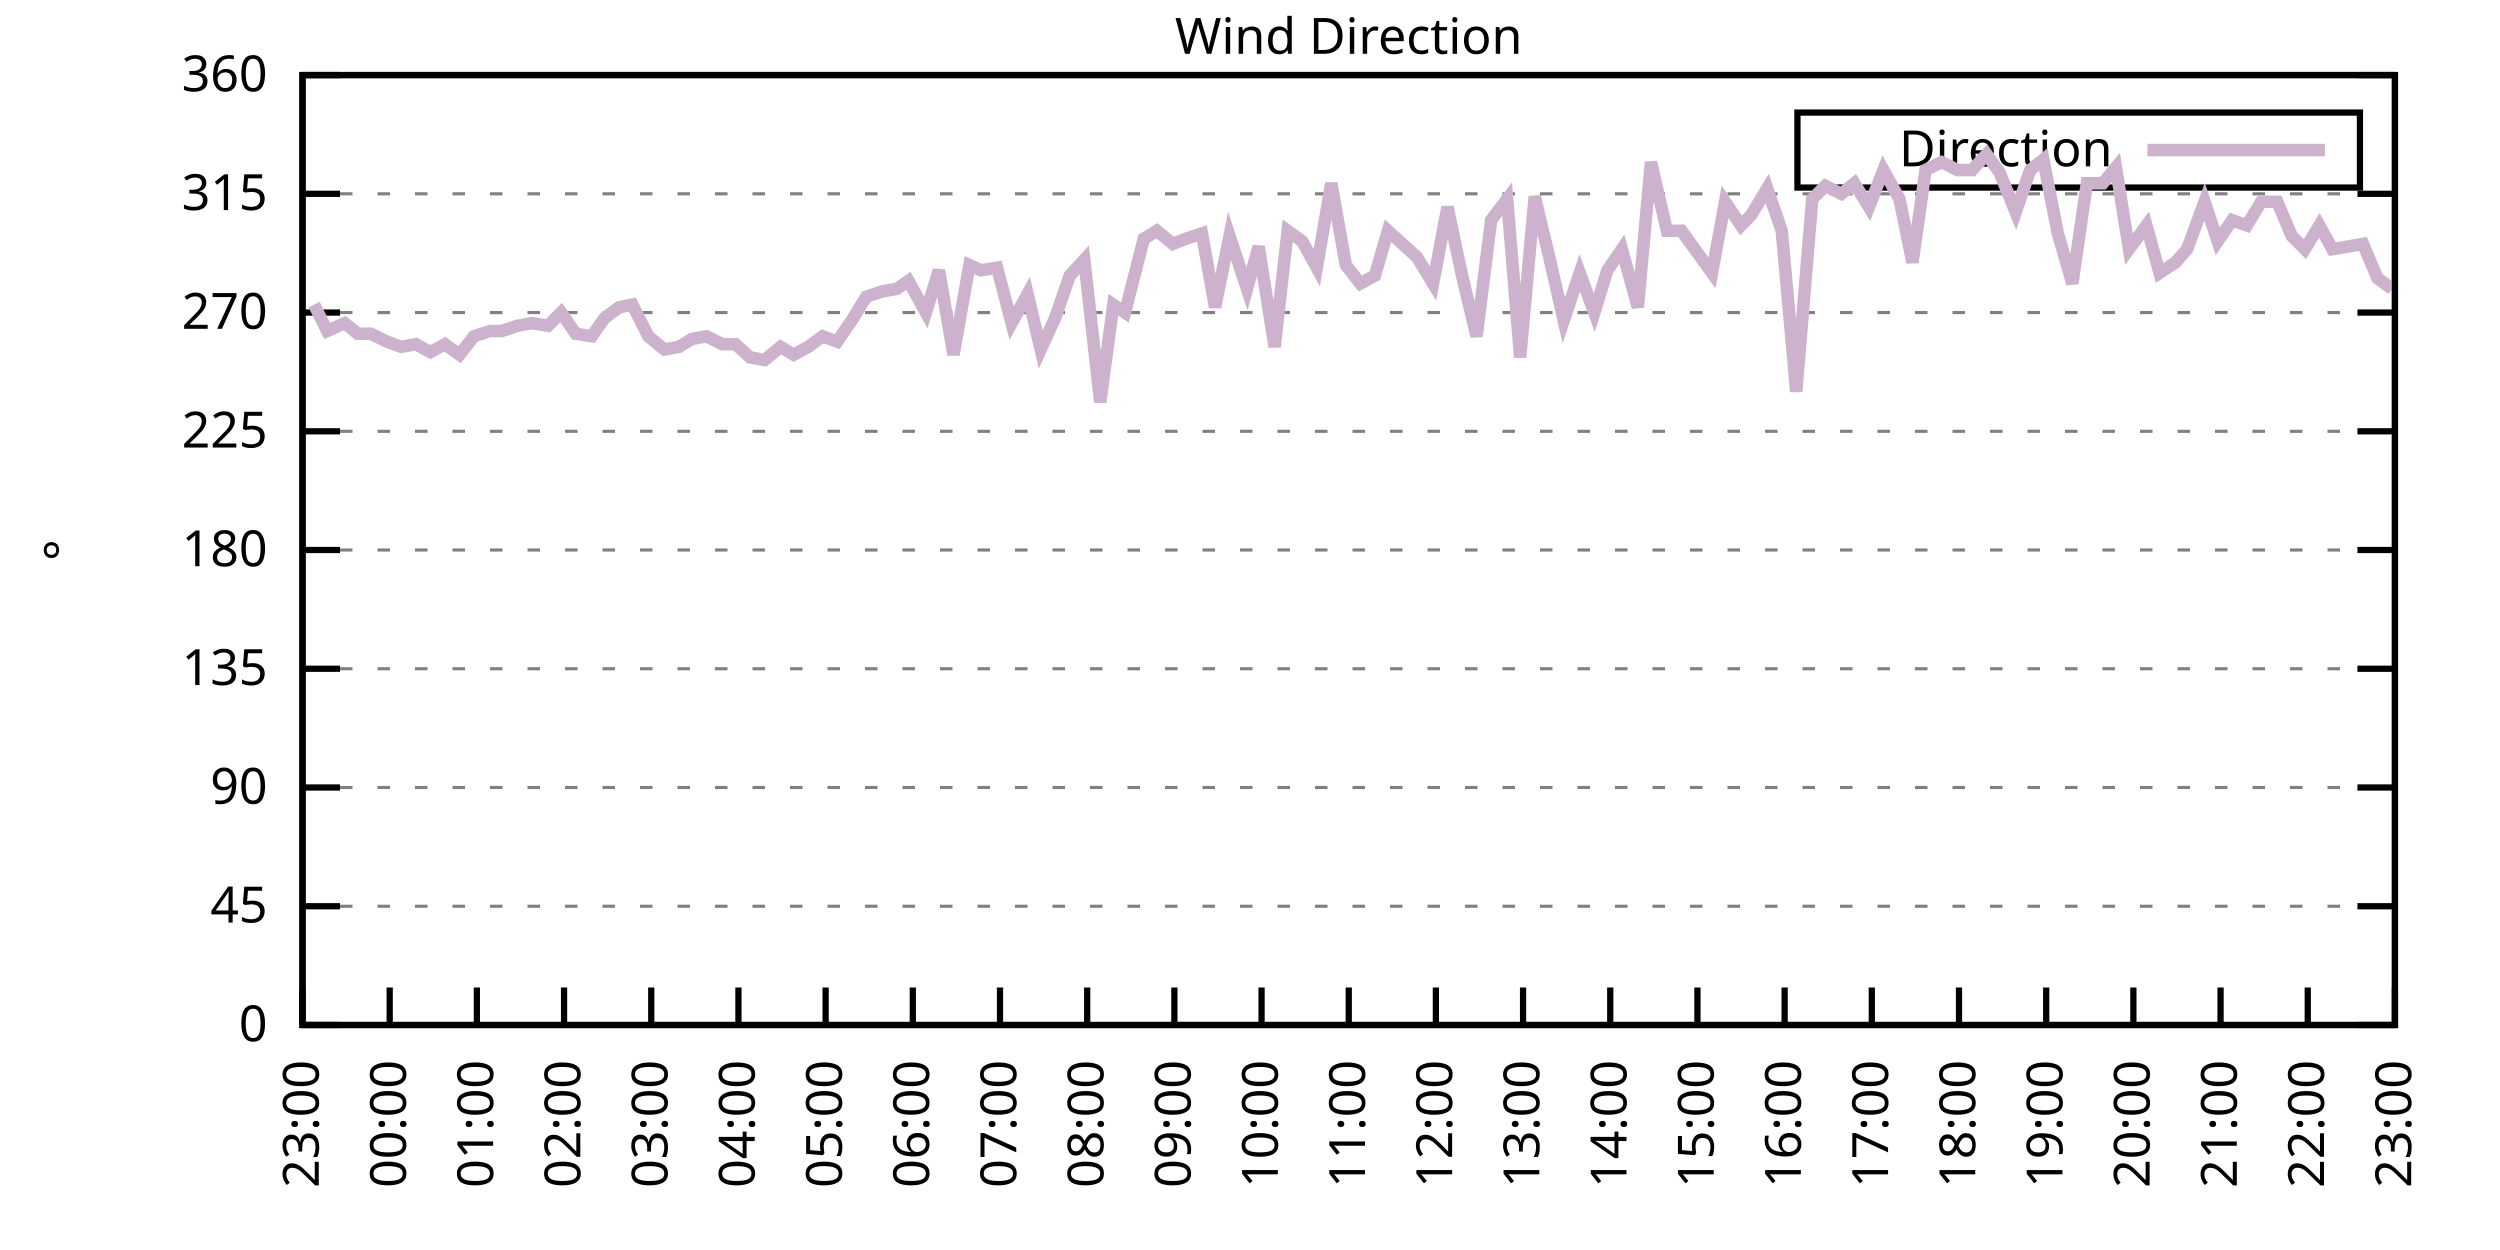
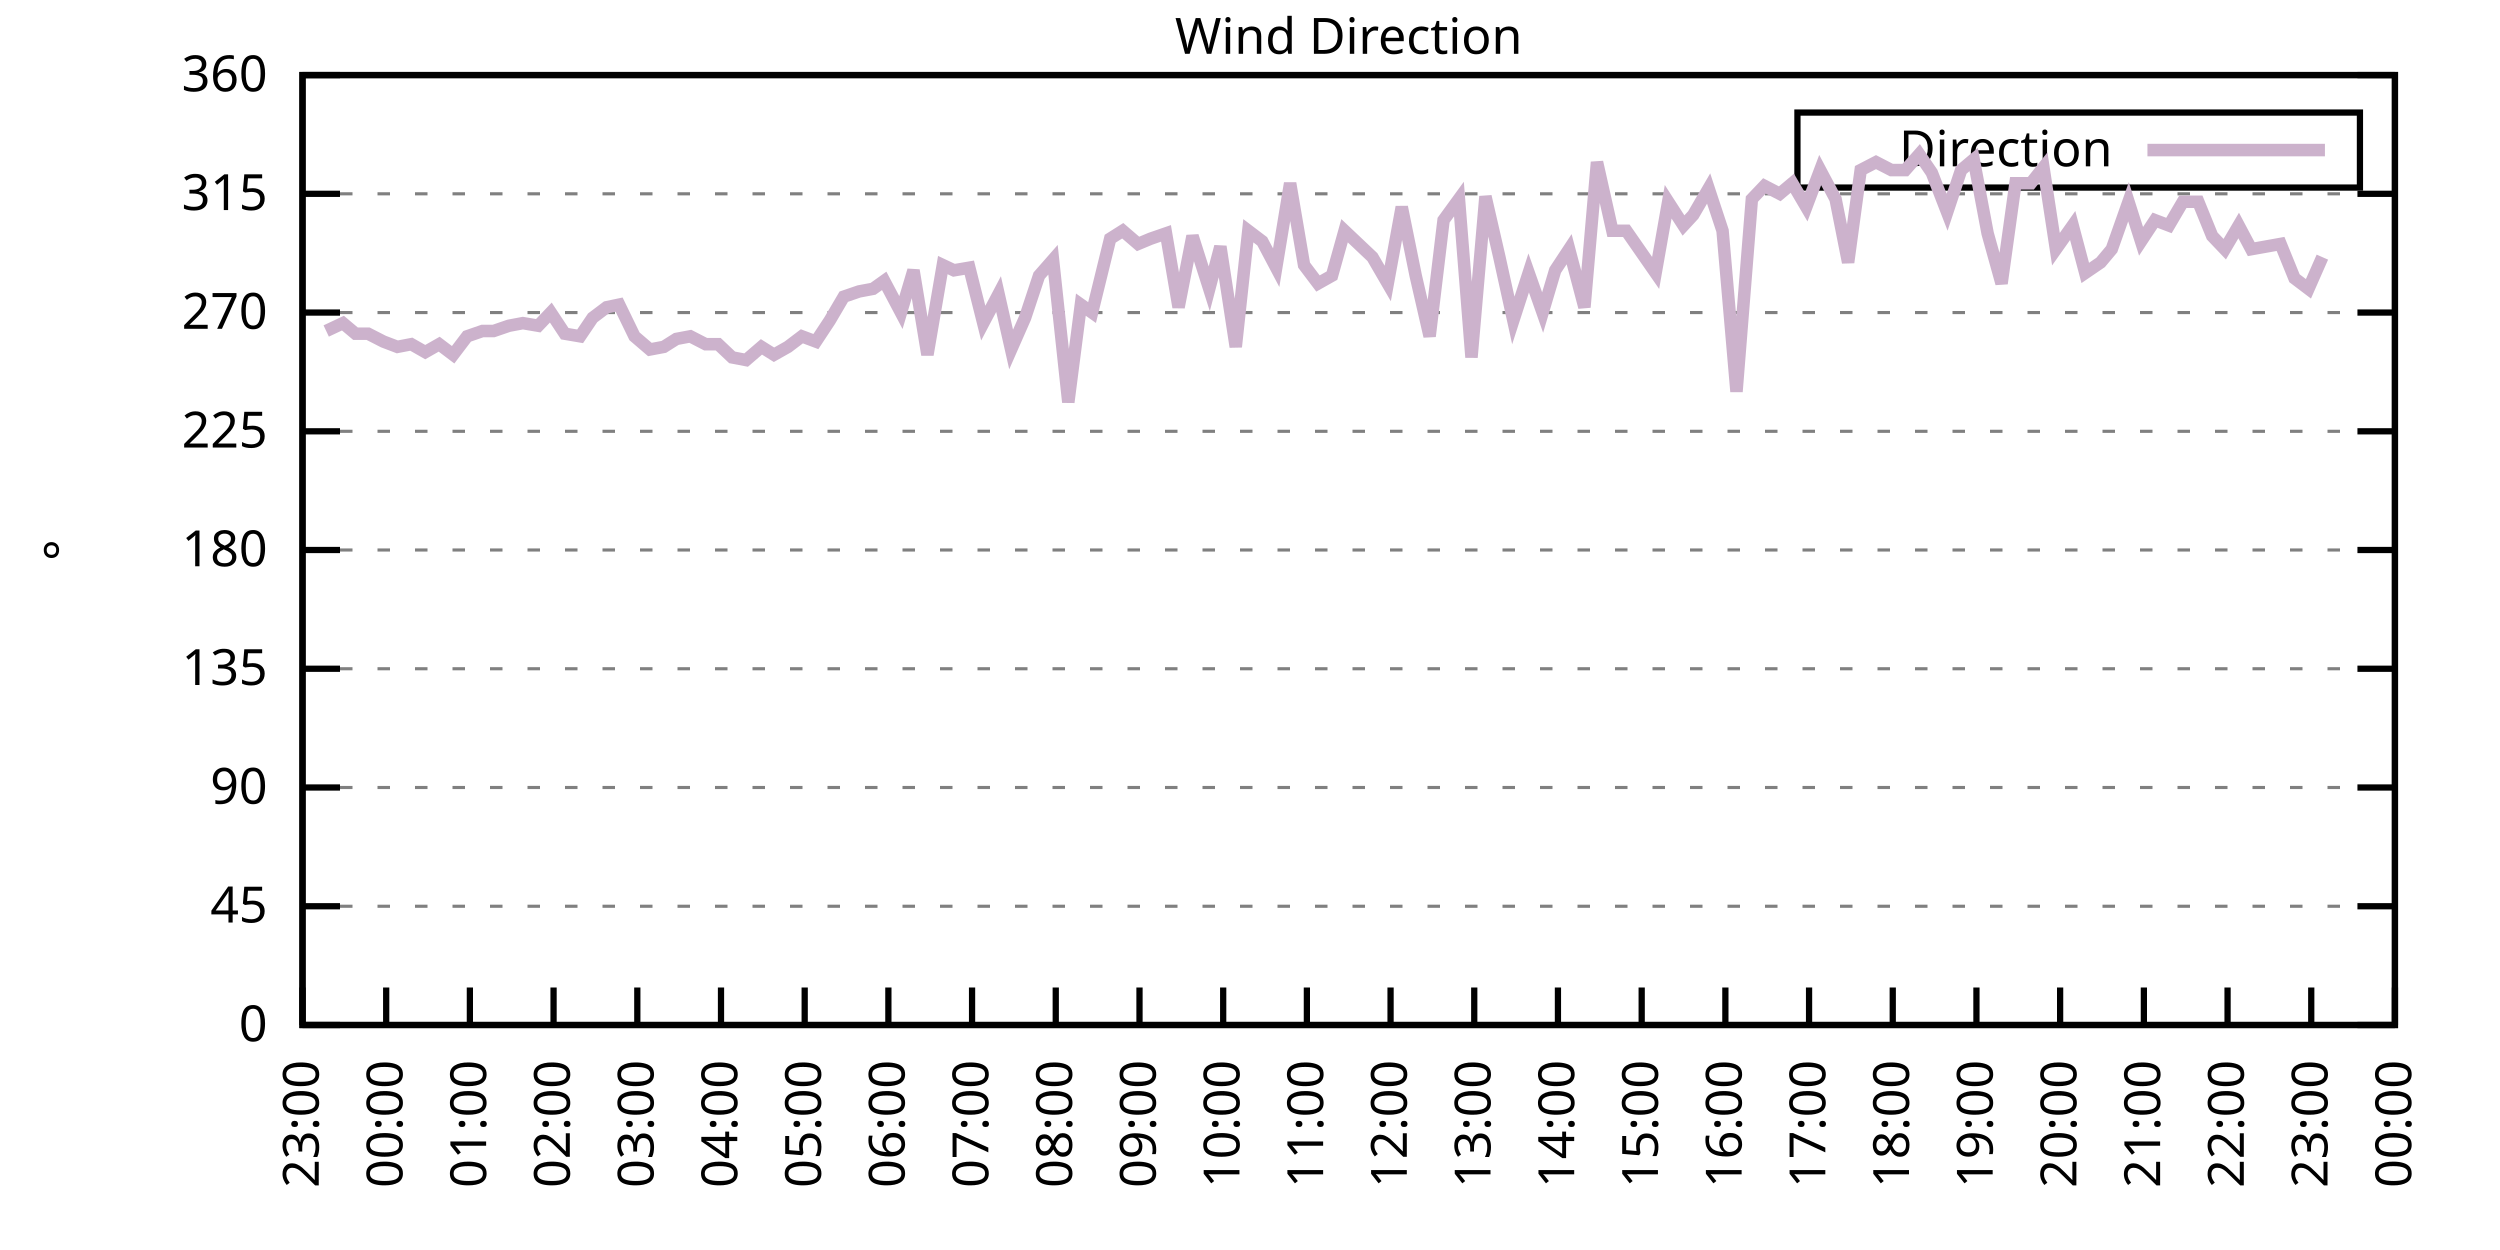
<svg xmlns="http://www.w3.org/2000/svg" xmlns:xlink="http://www.w3.org/1999/xlink" width="400" height="200" viewBox="0 0 400 200">
  <g id="gnuplot_canvas">
    <rect x="0" y="0" width="400" height="200" fill="none" />
    <defs>
      <circle id="gpDot" r="0.5" stroke-width="0.5" stroke="currentColor" />
      <path id="gpPt0" stroke-width="0.333" stroke="currentColor" d="M-1,0 h2 M0,-1 v2" />
      <path id="gpPt1" stroke-width="0.333" stroke="currentColor" d="M-1,-1 L1,1 M1,-1 L-1,1" />
      <path id="gpPt2" stroke-width="0.333" stroke="currentColor" d="M-1,0 L1,0 M0,-1 L0,1 M-1,-1 L1,1 M-1,1 L1,-1" />
      <rect id="gpPt3" stroke-width="0.333" stroke="currentColor" x="-1" y="-1" width="2" height="2" />
      <rect id="gpPt4" stroke-width="0.333" stroke="currentColor" fill="currentColor" x="-1" y="-1" width="2" height="2" />
      <circle id="gpPt5" stroke-width="0.333" stroke="currentColor" cx="0" cy="0" r="1" />
      <use xlink:href="#gpPt5" id="gpPt6" fill="currentColor" stroke="none" />
      <path id="gpPt7" stroke-width="0.333" stroke="currentColor" d="M0,-1.33 L-1.33,0.67 L1.33,0.67 z" />
      <use xlink:href="#gpPt7" id="gpPt8" fill="currentColor" stroke="none" />
      <use xlink:href="#gpPt7" id="gpPt9" stroke="currentColor" transform="rotate(180)" />
      <use xlink:href="#gpPt9" id="gpPt10" fill="currentColor" stroke="none" />
      <use xlink:href="#gpPt3" id="gpPt11" stroke="currentColor" transform="rotate(45)" />
      <use xlink:href="#gpPt11" id="gpPt12" fill="currentColor" stroke="none" />
      <path id="gpPt13" stroke-width="0.333" stroke="currentColor" d="M0,1.330 L1.265,0.411 L0.782,-1.067 L-0.782,-1.076 L-1.265,0.411 z" />
      <use xlink:href="#gpPt13" id="gpPt14" fill="currentColor" stroke="none" />
      <filter id="textbox" filterUnits="objectBoundingBox" x="0" y="0" height="1" width="1">
        <feFlood flood-color="white" flood-opacity="1" result="bgnd" />
        <feComposite in="SourceGraphic" in2="bgnd" operator="atop" />
      </filter>
      <filter id="greybox" filterUnits="objectBoundingBox" x="0" y="0" height="1" width="1">
        <feFlood flood-color="lightgrey" flood-opacity="1" result="grey" />
        <feComposite in="SourceGraphic" in2="grey" operator="atop" />
      </filter>
    </defs>
    <g fill="none" color="white" stroke="currentColor" stroke-width="1.00" stroke-linecap="butt" stroke-linejoin="miter">
</g>
    <g fill="none" color="black" stroke="currentColor" stroke-width="1.00" stroke-linecap="butt" stroke-linejoin="miter">
      <g stroke="none" shape-rendering="crispEdges">
        <polygon fill="rgb(255, 255, 255)" points="48.40,164.00 383.18,164.00 383.18,12.02 48.40,12.02 " />
      </g>
    </g>
    <g fill="none" color="black" stroke="currentColor" stroke-width="1.00" stroke-linecap="butt" stroke-linejoin="miter">
</g>
    <g fill="none" color="black" stroke="black" stroke-width="0.50" stroke-linecap="butt" stroke-linejoin="miter">
</g>
    <g fill="none" color="gray" stroke="currentColor" stroke-width="0.50" stroke-linecap="butt" stroke-linejoin="miter">
      <path stroke="gray" stroke-dasharray="2,4" class="gridline" d="M48.40,164.00 L383.19,164.00  " />
    </g>
    <g fill="none" color="gray" stroke="gray" stroke-width="1.00" stroke-linecap="butt" stroke-linejoin="miter">
</g>
    <g fill="none" color="black" stroke="currentColor" stroke-width="1.00" stroke-linecap="butt" stroke-linejoin="miter">
      <path stroke="black" d="M48.40,164.00 L54.40,164.00 M383.19,164.00 L377.19,164.00  " />
      <g transform="translate(42.80,166.60)" stroke="none" fill="black" font-family="Sans" font-size="8.00" text-anchor="end">
        <text>
          <tspan font-family="Sans"> 0</tspan>
        </text>
      </g>
    </g>
    <g fill="none" color="black" stroke="currentColor" stroke-width="1.00" stroke-linecap="butt" stroke-linejoin="miter">
</g>
    <g fill="none" color="black" stroke="black" stroke-width="0.50" stroke-linecap="butt" stroke-linejoin="miter">
</g>
    <g fill="none" color="gray" stroke="currentColor" stroke-width="0.50" stroke-linecap="butt" stroke-linejoin="miter">
      <path stroke="gray" stroke-dasharray="2,4" class="gridline" d="M48.40,145.00 L383.19,145.00  " />
    </g>
    <g fill="none" color="gray" stroke="gray" stroke-width="1.00" stroke-linecap="butt" stroke-linejoin="miter">
</g>
    <g fill="none" color="black" stroke="currentColor" stroke-width="1.00" stroke-linecap="butt" stroke-linejoin="miter">
      <path stroke="black" d="M48.40,145.00 L54.40,145.00 M383.19,145.00 L377.19,145.00  " />
      <g transform="translate(42.80,147.60)" stroke="none" fill="black" font-family="Sans" font-size="8.00" text-anchor="end">
        <text>
          <tspan font-family="Sans"> 45</tspan>
        </text>
      </g>
    </g>
    <g fill="none" color="black" stroke="currentColor" stroke-width="1.00" stroke-linecap="butt" stroke-linejoin="miter">
</g>
    <g fill="none" color="black" stroke="black" stroke-width="0.50" stroke-linecap="butt" stroke-linejoin="miter">
</g>
    <g fill="none" color="gray" stroke="currentColor" stroke-width="0.50" stroke-linecap="butt" stroke-linejoin="miter">
      <path stroke="gray" stroke-dasharray="2,4" class="gridline" d="M48.40,126.00 L383.19,126.00  " />
    </g>
    <g fill="none" color="gray" stroke="gray" stroke-width="1.00" stroke-linecap="butt" stroke-linejoin="miter">
</g>
    <g fill="none" color="black" stroke="currentColor" stroke-width="1.00" stroke-linecap="butt" stroke-linejoin="miter">
      <path stroke="black" d="M48.40,126.00 L54.40,126.00 M383.19,126.00 L377.19,126.00  " />
      <g transform="translate(42.80,128.60)" stroke="none" fill="black" font-family="Sans" font-size="8.00" text-anchor="end">
        <text>
          <tspan font-family="Sans"> 90</tspan>
        </text>
      </g>
    </g>
    <g fill="none" color="black" stroke="currentColor" stroke-width="1.00" stroke-linecap="butt" stroke-linejoin="miter">
</g>
    <g fill="none" color="black" stroke="black" stroke-width="0.50" stroke-linecap="butt" stroke-linejoin="miter">
</g>
    <g fill="none" color="gray" stroke="currentColor" stroke-width="0.50" stroke-linecap="butt" stroke-linejoin="miter">
      <path stroke="gray" stroke-dasharray="2,4" class="gridline" d="M48.40,107.00 L383.19,107.00  " />
    </g>
    <g fill="none" color="gray" stroke="gray" stroke-width="1.00" stroke-linecap="butt" stroke-linejoin="miter">
</g>
    <g fill="none" color="black" stroke="currentColor" stroke-width="1.00" stroke-linecap="butt" stroke-linejoin="miter">
      <path stroke="black" d="M48.40,107.00 L54.40,107.00 M383.19,107.00 L377.19,107.00  " />
      <g transform="translate(42.80,109.60)" stroke="none" fill="black" font-family="Sans" font-size="8.00" text-anchor="end">
        <text>
          <tspan font-family="Sans"> 135</tspan>
        </text>
      </g>
    </g>
    <g fill="none" color="black" stroke="currentColor" stroke-width="1.00" stroke-linecap="butt" stroke-linejoin="miter">
</g>
    <g fill="none" color="black" stroke="black" stroke-width="0.50" stroke-linecap="butt" stroke-linejoin="miter">
</g>
    <g fill="none" color="gray" stroke="currentColor" stroke-width="0.50" stroke-linecap="butt" stroke-linejoin="miter">
      <path stroke="gray" stroke-dasharray="2,4" class="gridline" d="M48.40,88.00 L383.19,88.00  " />
    </g>
    <g fill="none" color="gray" stroke="gray" stroke-width="1.00" stroke-linecap="butt" stroke-linejoin="miter">
</g>
    <g fill="none" color="black" stroke="currentColor" stroke-width="1.00" stroke-linecap="butt" stroke-linejoin="miter">
      <path stroke="black" d="M48.40,88.00 L54.40,88.00 M383.19,88.00 L377.19,88.00  " />
      <g transform="translate(42.80,90.60)" stroke="none" fill="black" font-family="Sans" font-size="8.00" text-anchor="end">
        <text>
          <tspan font-family="Sans"> 180</tspan>
        </text>
      </g>
    </g>
    <g fill="none" color="black" stroke="currentColor" stroke-width="1.00" stroke-linecap="butt" stroke-linejoin="miter">
</g>
    <g fill="none" color="black" stroke="black" stroke-width="0.50" stroke-linecap="butt" stroke-linejoin="miter">
</g>
    <g fill="none" color="gray" stroke="currentColor" stroke-width="0.50" stroke-linecap="butt" stroke-linejoin="miter">
      <path stroke="gray" stroke-dasharray="2,4" class="gridline" d="M48.40,69.01 L383.19,69.01  " />
    </g>
    <g fill="none" color="gray" stroke="gray" stroke-width="1.00" stroke-linecap="butt" stroke-linejoin="miter">
</g>
    <g fill="none" color="black" stroke="currentColor" stroke-width="1.00" stroke-linecap="butt" stroke-linejoin="miter">
      <path stroke="black" d="M48.40,69.01 L54.40,69.01 M383.19,69.01 L377.19,69.01  " />
      <g transform="translate(42.80,71.61)" stroke="none" fill="black" font-family="Sans" font-size="8.00" text-anchor="end">
        <text>
          <tspan font-family="Sans"> 225</tspan>
        </text>
      </g>
    </g>
    <g fill="none" color="black" stroke="currentColor" stroke-width="1.00" stroke-linecap="butt" stroke-linejoin="miter">
</g>
    <g fill="none" color="black" stroke="black" stroke-width="0.50" stroke-linecap="butt" stroke-linejoin="miter">
</g>
    <g fill="none" color="gray" stroke="currentColor" stroke-width="0.50" stroke-linecap="butt" stroke-linejoin="miter">
      <path stroke="gray" stroke-dasharray="2,4" class="gridline" d="M48.40,50.01 L383.19,50.01  " />
    </g>
    <g fill="none" color="gray" stroke="gray" stroke-width="1.00" stroke-linecap="butt" stroke-linejoin="miter">
</g>
    <g fill="none" color="black" stroke="currentColor" stroke-width="1.00" stroke-linecap="butt" stroke-linejoin="miter">
      <path stroke="black" d="M48.40,50.01 L54.40,50.01 M383.19,50.01 L377.19,50.01  " />
      <g transform="translate(42.80,52.61)" stroke="none" fill="black" font-family="Sans" font-size="8.00" text-anchor="end">
        <text>
          <tspan font-family="Sans"> 270</tspan>
        </text>
      </g>
    </g>
    <g fill="none" color="black" stroke="currentColor" stroke-width="1.00" stroke-linecap="butt" stroke-linejoin="miter">
</g>
    <g fill="none" color="black" stroke="black" stroke-width="0.50" stroke-linecap="butt" stroke-linejoin="miter">
</g>
    <g fill="none" color="gray" stroke="currentColor" stroke-width="0.50" stroke-linecap="butt" stroke-linejoin="miter">
      <path stroke="gray" stroke-dasharray="2,4" class="gridline" d="M48.40,31.01 L383.19,31.01  " />
    </g>
    <g fill="none" color="gray" stroke="gray" stroke-width="1.00" stroke-linecap="butt" stroke-linejoin="miter">
</g>
    <g fill="none" color="black" stroke="currentColor" stroke-width="1.00" stroke-linecap="butt" stroke-linejoin="miter">
      <path stroke="black" d="M48.40,31.01 L54.40,31.01 M383.19,31.01 L377.19,31.01  " />
      <g transform="translate(42.80,33.61)" stroke="none" fill="black" font-family="Sans" font-size="8.00" text-anchor="end">
        <text>
          <tspan font-family="Sans"> 315</tspan>
        </text>
      </g>
    </g>
    <g fill="none" color="black" stroke="currentColor" stroke-width="1.00" stroke-linecap="butt" stroke-linejoin="miter">
</g>
    <g fill="none" color="black" stroke="black" stroke-width="0.50" stroke-linecap="butt" stroke-linejoin="miter">
</g>
    <g fill="none" color="gray" stroke="currentColor" stroke-width="0.50" stroke-linecap="butt" stroke-linejoin="miter">
      <path stroke="gray" stroke-dasharray="2,4" class="gridline" d="M48.40,12.01 L383.19,12.01  " />
    </g>
    <g fill="none" color="gray" stroke="gray" stroke-width="1.00" stroke-linecap="butt" stroke-linejoin="miter">
</g>
    <g fill="none" color="black" stroke="currentColor" stroke-width="1.00" stroke-linecap="butt" stroke-linejoin="miter">
      <path stroke="black" d="M48.40,12.01 L54.40,12.01 M383.19,12.01 L377.19,12.01  " />
      <g transform="translate(42.80,14.61)" stroke="none" fill="black" font-family="Sans" font-size="8.00" text-anchor="end">
        <text>
          <tspan font-family="Sans"> 360</tspan>
        </text>
      </g>
    </g>
    <g fill="none" color="black" stroke="currentColor" stroke-width="1.00" stroke-linecap="butt" stroke-linejoin="miter">
      <path stroke="black" d="M48.40,164.00 L48.40,158.00  " />
      <g transform="translate(51.00,169.60) rotate(270.00)" stroke="none" fill="black" font-family="Sans" font-size="8.00" text-anchor="end">
        <text>
          <tspan font-family="Sans">23:00</tspan>
        </text>
      </g>
    </g>
    <g fill="none" color="black" stroke="currentColor" stroke-width="1.00" stroke-linecap="butt" stroke-linejoin="miter">
-       <path stroke="black" d="M62.35,164.00 L62.35,158.00  " />
-       <g transform="translate(64.95,169.60) rotate(270.00)" stroke="none" fill="black" font-family="Sans" font-size="8.00" text-anchor="end">
+       <path stroke="black" d="M61.79,164.00 L61.79,158.00  " />
+       <g transform="translate(64.39,169.60) rotate(270.00)" stroke="none" fill="black" font-family="Sans" font-size="8.00" text-anchor="end">
        <text>
          <tspan font-family="Sans">00:00</tspan>
        </text>
      </g>
    </g>
    <g fill="none" color="black" stroke="currentColor" stroke-width="1.00" stroke-linecap="butt" stroke-linejoin="miter">
-       <path stroke="black" d="M76.30,164.00 L76.30,158.00  " />
-       <g transform="translate(78.90,169.60) rotate(270.00)" stroke="none" fill="black" font-family="Sans" font-size="8.00" text-anchor="end">
+       <path stroke="black" d="M75.18,164.00 L75.18,158.00  " />
+       <g transform="translate(77.78,169.60) rotate(270.00)" stroke="none" fill="black" font-family="Sans" font-size="8.00" text-anchor="end">
        <text>
          <tspan font-family="Sans">01:00</tspan>
        </text>
      </g>
    </g>
    <g fill="none" color="black" stroke="currentColor" stroke-width="1.00" stroke-linecap="butt" stroke-linejoin="miter">
-       <path stroke="black" d="M90.25,164.00 L90.25,158.00  " />
-       <g transform="translate(92.85,169.60) rotate(270.00)" stroke="none" fill="black" font-family="Sans" font-size="8.00" text-anchor="end">
+       <path stroke="black" d="M88.57,164.00 L88.57,158.00  " />
+       <g transform="translate(91.17,169.60) rotate(270.00)" stroke="none" fill="black" font-family="Sans" font-size="8.00" text-anchor="end">
        <text>
          <tspan font-family="Sans">02:00</tspan>
        </text>
      </g>
    </g>
    <g fill="none" color="black" stroke="currentColor" stroke-width="1.00" stroke-linecap="butt" stroke-linejoin="miter">
-       <path stroke="black" d="M104.20,164.00 L104.20,158.00  " />
-       <g transform="translate(106.80,169.60) rotate(270.00)" stroke="none" fill="black" font-family="Sans" font-size="8.00" text-anchor="end">
+       <path stroke="black" d="M101.97,164.00 L101.97,158.00  " />
+       <g transform="translate(104.57,169.60) rotate(270.00)" stroke="none" fill="black" font-family="Sans" font-size="8.00" text-anchor="end">
        <text>
          <tspan font-family="Sans">03:00</tspan>
        </text>
      </g>
    </g>
    <g fill="none" color="black" stroke="currentColor" stroke-width="1.00" stroke-linecap="butt" stroke-linejoin="miter">
-       <path stroke="black" d="M118.15,164.00 L118.15,158.00  " />
-       <g transform="translate(120.75,169.60) rotate(270.00)" stroke="none" fill="black" font-family="Sans" font-size="8.00" text-anchor="end">
+       <path stroke="black" d="M115.36,164.00 L115.36,158.00  " />
+       <g transform="translate(117.96,169.60) rotate(270.00)" stroke="none" fill="black" font-family="Sans" font-size="8.00" text-anchor="end">
        <text>
          <tspan font-family="Sans">04:00</tspan>
        </text>
      </g>
    </g>
    <g fill="none" color="black" stroke="currentColor" stroke-width="1.00" stroke-linecap="butt" stroke-linejoin="miter">
-       <path stroke="black" d="M132.10,164.00 L132.10,158.00  " />
-       <g transform="translate(134.70,169.60) rotate(270.00)" stroke="none" fill="black" font-family="Sans" font-size="8.00" text-anchor="end">
+       <path stroke="black" d="M128.75,164.00 L128.75,158.00  " />
+       <g transform="translate(131.35,169.60) rotate(270.00)" stroke="none" fill="black" font-family="Sans" font-size="8.00" text-anchor="end">
        <text>
          <tspan font-family="Sans">05:00</tspan>
        </text>
      </g>
    </g>
    <g fill="none" color="black" stroke="currentColor" stroke-width="1.00" stroke-linecap="butt" stroke-linejoin="miter">
-       <path stroke="black" d="M146.05,164.00 L146.05,158.00  " />
-       <g transform="translate(148.65,169.60) rotate(270.00)" stroke="none" fill="black" font-family="Sans" font-size="8.00" text-anchor="end">
+       <path stroke="black" d="M142.14,164.00 L142.14,158.00  " />
+       <g transform="translate(144.74,169.60) rotate(270.00)" stroke="none" fill="black" font-family="Sans" font-size="8.00" text-anchor="end">
        <text>
          <tspan font-family="Sans">06:00</tspan>
        </text>
      </g>
    </g>
    <g fill="none" color="black" stroke="currentColor" stroke-width="1.00" stroke-linecap="butt" stroke-linejoin="miter">
-       <path stroke="black" d="M160.00,164.00 L160.00,158.00  " />
-       <g transform="translate(162.60,169.60) rotate(270.00)" stroke="none" fill="black" font-family="Sans" font-size="8.00" text-anchor="end">
+       <path stroke="black" d="M155.53,164.00 L155.53,158.00  " />
+       <g transform="translate(158.13,169.60) rotate(270.00)" stroke="none" fill="black" font-family="Sans" font-size="8.00" text-anchor="end">
        <text>
          <tspan font-family="Sans">07:00</tspan>
        </text>
      </g>
    </g>
    <g fill="none" color="black" stroke="currentColor" stroke-width="1.00" stroke-linecap="butt" stroke-linejoin="miter">
-       <path stroke="black" d="M173.95,164.00 L173.95,158.00  " />
-       <g transform="translate(176.55,169.60) rotate(270.00)" stroke="none" fill="black" font-family="Sans" font-size="8.00" text-anchor="end">
+       <path stroke="black" d="M168.92,164.00 L168.92,158.00  " />
+       <g transform="translate(171.52,169.60) rotate(270.00)" stroke="none" fill="black" font-family="Sans" font-size="8.00" text-anchor="end">
        <text>
          <tspan font-family="Sans">08:00</tspan>
        </text>
      </g>
    </g>
    <g fill="none" color="black" stroke="currentColor" stroke-width="1.00" stroke-linecap="butt" stroke-linejoin="miter">
-       <path stroke="black" d="M187.90,164.00 L187.90,158.00  " />
-       <g transform="translate(190.50,169.60) rotate(270.00)" stroke="none" fill="black" font-family="Sans" font-size="8.00" text-anchor="end">
+       <path stroke="black" d="M182.32,164.00 L182.32,158.00  " />
+       <g transform="translate(184.92,169.60) rotate(270.00)" stroke="none" fill="black" font-family="Sans" font-size="8.00" text-anchor="end">
        <text>
          <tspan font-family="Sans">09:00</tspan>
        </text>
      </g>
    </g>
    <g fill="none" color="black" stroke="currentColor" stroke-width="1.00" stroke-linecap="butt" stroke-linejoin="miter">
-       <path stroke="black" d="M201.85,164.00 L201.85,158.00  " />
-       <g transform="translate(204.45,169.60) rotate(270.00)" stroke="none" fill="black" font-family="Sans" font-size="8.00" text-anchor="end">
+       <path stroke="black" d="M195.71,164.00 L195.71,158.00  " />
+       <g transform="translate(198.31,169.60) rotate(270.00)" stroke="none" fill="black" font-family="Sans" font-size="8.00" text-anchor="end">
        <text>
          <tspan font-family="Sans">10:00</tspan>
        </text>
      </g>
    </g>
    <g fill="none" color="black" stroke="currentColor" stroke-width="1.00" stroke-linecap="butt" stroke-linejoin="miter">
-       <path stroke="black" d="M215.80,164.00 L215.80,158.00  " />
-       <g transform="translate(218.40,169.60) rotate(270.00)" stroke="none" fill="black" font-family="Sans" font-size="8.00" text-anchor="end">
+       <path stroke="black" d="M209.10,164.00 L209.10,158.00  " />
+       <g transform="translate(211.70,169.60) rotate(270.00)" stroke="none" fill="black" font-family="Sans" font-size="8.00" text-anchor="end">
        <text>
          <tspan font-family="Sans">11:00</tspan>
        </text>
      </g>
    </g>
    <g fill="none" color="black" stroke="currentColor" stroke-width="1.00" stroke-linecap="butt" stroke-linejoin="miter">
-       <path stroke="black" d="M229.74,164.00 L229.74,158.00  " />
-       <g transform="translate(232.34,169.60) rotate(270.00)" stroke="none" fill="black" font-family="Sans" font-size="8.00" text-anchor="end">
+       <path stroke="black" d="M222.49,164.00 L222.49,158.00  " />
+       <g transform="translate(225.09,169.60) rotate(270.00)" stroke="none" fill="black" font-family="Sans" font-size="8.00" text-anchor="end">
        <text>
          <tspan font-family="Sans">12:00</tspan>
        </text>
      </g>
    </g>
    <g fill="none" color="black" stroke="currentColor" stroke-width="1.00" stroke-linecap="butt" stroke-linejoin="miter">
-       <path stroke="black" d="M243.69,164.00 L243.69,158.00  " />
-       <g transform="translate(246.29,169.60) rotate(270.00)" stroke="none" fill="black" font-family="Sans" font-size="8.00" text-anchor="end">
+       <path stroke="black" d="M235.88,164.00 L235.88,158.00  " />
+       <g transform="translate(238.48,169.60) rotate(270.00)" stroke="none" fill="black" font-family="Sans" font-size="8.00" text-anchor="end">
        <text>
          <tspan font-family="Sans">13:00</tspan>
        </text>
      </g>
    </g>
    <g fill="none" color="black" stroke="currentColor" stroke-width="1.00" stroke-linecap="butt" stroke-linejoin="miter">
-       <path stroke="black" d="M257.64,164.00 L257.64,158.00  " />
-       <g transform="translate(260.24,169.60) rotate(270.00)" stroke="none" fill="black" font-family="Sans" font-size="8.00" text-anchor="end">
+       <path stroke="black" d="M249.27,164.00 L249.27,158.00  " />
+       <g transform="translate(251.87,169.60) rotate(270.00)" stroke="none" fill="black" font-family="Sans" font-size="8.00" text-anchor="end">
        <text>
          <tspan font-family="Sans">14:00</tspan>
        </text>
      </g>
    </g>
    <g fill="none" color="black" stroke="currentColor" stroke-width="1.00" stroke-linecap="butt" stroke-linejoin="miter">
-       <path stroke="black" d="M271.59,164.00 L271.59,158.00  " />
-       <g transform="translate(274.19,169.60) rotate(270.00)" stroke="none" fill="black" font-family="Sans" font-size="8.00" text-anchor="end">
+       <path stroke="black" d="M262.67,164.00 L262.67,158.00  " />
+       <g transform="translate(265.27,169.60) rotate(270.00)" stroke="none" fill="black" font-family="Sans" font-size="8.00" text-anchor="end">
        <text>
          <tspan font-family="Sans">15:00</tspan>
        </text>
      </g>
    </g>
    <g fill="none" color="black" stroke="currentColor" stroke-width="1.00" stroke-linecap="butt" stroke-linejoin="miter">
-       <path stroke="black" d="M285.54,164.00 L285.54,158.00  " />
-       <g transform="translate(288.14,169.60) rotate(270.00)" stroke="none" fill="black" font-family="Sans" font-size="8.00" text-anchor="end">
+       <path stroke="black" d="M276.06,164.00 L276.06,158.00  " />
+       <g transform="translate(278.66,169.60) rotate(270.00)" stroke="none" fill="black" font-family="Sans" font-size="8.00" text-anchor="end">
        <text>
          <tspan font-family="Sans">16:00</tspan>
        </text>
      </g>
    </g>
    <g fill="none" color="black" stroke="currentColor" stroke-width="1.00" stroke-linecap="butt" stroke-linejoin="miter">
-       <path stroke="black" d="M299.49,164.00 L299.49,158.00  " />
-       <g transform="translate(302.09,169.60) rotate(270.00)" stroke="none" fill="black" font-family="Sans" font-size="8.00" text-anchor="end">
+       <path stroke="black" d="M289.45,164.00 L289.45,158.00  " />
+       <g transform="translate(292.05,169.60) rotate(270.00)" stroke="none" fill="black" font-family="Sans" font-size="8.00" text-anchor="end">
        <text>
          <tspan font-family="Sans">17:00</tspan>
        </text>
      </g>
    </g>
    <g fill="none" color="black" stroke="currentColor" stroke-width="1.00" stroke-linecap="butt" stroke-linejoin="miter">
-       <path stroke="black" d="M313.44,164.00 L313.44,158.00  " />
-       <g transform="translate(316.04,169.60) rotate(270.00)" stroke="none" fill="black" font-family="Sans" font-size="8.00" text-anchor="end">
+       <path stroke="black" d="M302.84,164.00 L302.84,158.00  " />
+       <g transform="translate(305.44,169.60) rotate(270.00)" stroke="none" fill="black" font-family="Sans" font-size="8.00" text-anchor="end">
        <text>
          <tspan font-family="Sans">18:00</tspan>
        </text>
      </g>
    </g>
    <g fill="none" color="black" stroke="currentColor" stroke-width="1.00" stroke-linecap="butt" stroke-linejoin="miter">
-       <path stroke="black" d="M327.39,164.00 L327.39,158.00  " />
-       <g transform="translate(329.99,169.60) rotate(270.00)" stroke="none" fill="black" font-family="Sans" font-size="8.00" text-anchor="end">
+       <path stroke="black" d="M316.23,164.00 L316.23,158.00  " />
+       <g transform="translate(318.83,169.60) rotate(270.00)" stroke="none" fill="black" font-family="Sans" font-size="8.00" text-anchor="end">
        <text>
          <tspan font-family="Sans">19:00</tspan>
        </text>
      </g>
    </g>
    <g fill="none" color="black" stroke="currentColor" stroke-width="1.00" stroke-linecap="butt" stroke-linejoin="miter">
-       <path stroke="black" d="M341.34,164.00 L341.34,158.00  " />
-       <g transform="translate(343.94,169.60) rotate(270.00)" stroke="none" fill="black" font-family="Sans" font-size="8.00" text-anchor="end">
+       <path stroke="black" d="M329.62,164.00 L329.62,158.00  " />
+       <g transform="translate(332.22,169.60) rotate(270.00)" stroke="none" fill="black" font-family="Sans" font-size="8.00" text-anchor="end">
        <text>
          <tspan font-family="Sans">20:00</tspan>
        </text>
      </g>
    </g>
    <g fill="none" color="black" stroke="currentColor" stroke-width="1.00" stroke-linecap="butt" stroke-linejoin="miter">
-       <path stroke="black" d="M355.29,164.00 L355.29,158.00  " />
-       <g transform="translate(357.89,169.60) rotate(270.00)" stroke="none" fill="black" font-family="Sans" font-size="8.00" text-anchor="end">
+       <path stroke="black" d="M343.02,164.00 L343.02,158.00  " />
+       <g transform="translate(345.62,169.60) rotate(270.00)" stroke="none" fill="black" font-family="Sans" font-size="8.00" text-anchor="end">
        <text>
          <tspan font-family="Sans">21:00</tspan>
        </text>
      </g>
    </g>
    <g fill="none" color="black" stroke="currentColor" stroke-width="1.00" stroke-linecap="butt" stroke-linejoin="miter">
-       <path stroke="black" d="M369.24,164.00 L369.24,158.00  " />
-       <g transform="translate(371.84,169.60) rotate(270.00)" stroke="none" fill="black" font-family="Sans" font-size="8.00" text-anchor="end">
+       <path stroke="black" d="M356.41,164.00 L356.41,158.00  " />
+       <g transform="translate(359.01,169.60) rotate(270.00)" stroke="none" fill="black" font-family="Sans" font-size="8.00" text-anchor="end">
        <text>
          <tspan font-family="Sans">22:00</tspan>
+         </text>
+       </g>
+     </g>
+     <g fill="none" color="black" stroke="currentColor" stroke-width="1.00" stroke-linecap="butt" stroke-linejoin="miter">
+       <path stroke="black" d="M369.80,164.00 L369.80,158.00  " />
+       <g transform="translate(372.40,169.60) rotate(270.00)" stroke="none" fill="black" font-family="Sans" font-size="8.00" text-anchor="end">
+         <text>
+           <tspan font-family="Sans">23:00</tspan>
        </text>
      </g>
    </g>
    <g fill="none" color="black" stroke="currentColor" stroke-width="1.00" stroke-linecap="butt" stroke-linejoin="miter">
      <path stroke="black" d="M383.19,164.00 L383.19,158.00  " />
      <g transform="translate(385.79,169.60) rotate(270.00)" stroke="none" fill="black" font-family="Sans" font-size="8.00" text-anchor="end">
        <text>
-           <tspan font-family="Sans">23:00</tspan>
+           <tspan font-family="Sans">00:00</tspan>
        </text>
      </g>
    </g>
    <g fill="none" color="black" stroke="currentColor" stroke-width="1.00" stroke-linecap="butt" stroke-linejoin="miter">
</g>
    <g fill="none" color="black" stroke="currentColor" stroke-width="1.00" stroke-linecap="butt" stroke-linejoin="miter">
      <path stroke="black" d="M48.40,12.01 L48.40,164.00 L383.19,164.00 L383.19,12.01 L48.40,12.01 Z  " />
    </g>
    <g fill="none" color="black" stroke="currentColor" stroke-width="1.00" stroke-linecap="butt" stroke-linejoin="miter">
</g>
    <g fill="none" color="black" stroke="currentColor" stroke-width="1.00" stroke-linecap="butt" stroke-linejoin="miter">
      <path stroke="black" d="M287.59,30.01 L287.59,18.01 L377.59,18.01 L377.59,30.01 L287.59,30.01 Z  " />
    </g>
    <g id="Wind_direction_plot_1">
      <g fill="none" color="white" stroke="black" stroke-width="2.00" stroke-linecap="butt" stroke-linejoin="miter">
</g>
      <g fill="none" color="black" stroke="currentColor" stroke-width="2.00" stroke-linecap="butt" stroke-linejoin="miter">
        <g transform="translate(337.99,26.61)" stroke="none" fill="black" font-family="Sans" font-size="8.00" text-anchor="end">
          <text>
            <tspan font-family="Sans">Direction</tspan>
          </text>
        </g>
      </g>
      <g fill="none" color="black" stroke="currentColor" stroke-width="2.00" stroke-linecap="butt" stroke-linejoin="miter">
-         <path stroke="rgb(204, 178, 204)" d="M343.59,24.01 L371.99,24.01 M50.26,48.74 L52.35,52.96 L55.14,51.70 L57.23,53.39 L59.33,53.39 L61.88,54.65   L64.21,55.50 L66.53,55.07 L68.86,56.34 L71.18,55.07 L73.51,56.76 L75.83,53.81 L78.39,52.96 L80.25,52.96   L82.81,52.12 L85.13,51.70 L87.69,52.12 L89.78,50.01 L92.11,53.39 L94.67,53.81 L96.76,50.85 L99.08,49.16   L101.18,48.74 L103.73,53.81 L106.29,55.92 L108.62,55.50 L110.71,54.23 L113.03,53.81 L115.59,55.07 L117.68,55.07   L120.01,57.18 L122.33,57.61 L124.89,55.50 L126.98,56.76 L129.31,55.50 L131.63,53.81 L133.96,54.65 L136.28,51.27   L138.61,47.47 L141.16,46.63 L143.49,46.21 L145.35,44.94 L148.14,50.01 L150.23,43.25 L152.56,56.76 L155.11,42.41   L156.97,43.25 L159.53,42.83 L161.86,51.70 L164.41,47.05 L166.51,55.92 L168.83,50.85 L171.16,44.10 L173.48,41.56   L176.04,64.36 L178.13,48.74 L179.99,50.01 L183.01,38.19 L185.11,36.92 L187.66,39.03 L189.76,38.19 L192.31,37.34   L194.41,49.16 L196.73,37.76 L199.52,46.21 L201.38,39.45 L203.94,55.50 L206.03,36.92 L208.36,38.61 L210.68,42.83   L213.01,29.32 L215.33,42.41 L217.65,45.36 L219.98,44.10 L222.07,36.92 L226.72,41.14 L229.28,45.36 L231.60,33.12   L233.93,44.10 L236.25,53.81 L238.58,35.23 L241.14,31.85 L243.23,57.18 L245.55,31.43 L247.88,41.14 L250.20,51.27   L252.76,43.67 L255.09,50.01 L257.18,43.25 L259.50,39.87 L262.06,49.16 L264.15,25.94 L266.71,36.92 L269.04,36.92   L273.92,43.67 L276.01,32.28 L278.57,36.08 L280.20,34.39 L282.75,30.16 L285.08,36.92 L287.40,62.67 L289.96,31.85   L292.05,29.74 L294.61,31.01 L296.70,29.32 L299.03,33.12 L301.35,27.21 L303.91,31.85 L306.00,41.99 L308.09,27.21   L310.65,25.94 L313.21,27.21 L315.53,27.21 L317.86,24.68 L319.95,27.63 L322.51,33.96 L324.83,27.21 L326.93,25.52   L329.25,37.34 L331.58,45.36 L333.90,29.32 L336.46,29.32 L338.55,26.79 L340.64,39.87 L343.43,36.08 L345.53,43.67   L348.08,41.99 L349.94,39.87 L352.73,32.28 L354.83,38.61 L357.15,35.23 L359.48,36.08 L361.80,32.28 L364.36,32.28   L366.68,37.76 L368.78,39.87 L371.10,36.08 L373.19,39.87 L378.08,39.03 L380.40,44.52 L382.73,46.21  " />
+         <path stroke="rgb(204, 178, 204)" d="M343.59,24.01 L371.99,24.01 M52.19,52.96 L54.87,51.70 L56.88,53.39 L58.89,53.39 L61.35,54.65 L63.58,55.50   L65.81,55.07 L68.04,56.34 L70.27,55.07 L72.50,56.76 L74.74,53.81 L77.19,52.96 L78.98,52.96 L81.43,52.12   L83.66,51.70 L86.12,52.12 L88.13,50.01 L90.36,53.39 L92.82,53.81 L94.82,50.85 L97.06,49.16 L99.06,48.74   L101.52,53.81 L103.98,55.92 L106.21,55.50 L108.22,54.23 L110.45,53.81 L112.90,55.07 L114.91,55.07 L117.14,57.18   L119.38,57.61 L121.83,55.50 L123.84,56.76 L126.07,55.50 L128.30,53.81 L130.54,54.65 L132.77,51.27 L135.00,47.47   L137.45,46.63 L139.69,46.21 L141.47,44.94 L144.15,50.01 L146.16,43.25 L148.39,56.76 L150.85,42.41 L152.63,43.25   L155.09,42.83 L157.32,51.70 L159.77,47.05 L161.78,55.92 L164.01,50.85 L166.25,44.10 L168.48,41.56 L170.93,64.36   L172.94,48.74 L174.73,50.01 L177.63,38.19 L179.64,36.92 L182.09,39.03 L184.10,38.19 L186.56,37.34 L188.57,49.16   L190.80,37.76 L193.48,46.21 L195.26,39.45 L197.72,55.50 L199.73,36.92 L201.96,38.61 L204.19,42.83 L206.42,29.32   L208.65,42.41 L210.88,45.36 L213.12,44.10 L215.13,36.92 L219.59,41.14 L222.04,45.36 L224.28,33.12 L226.51,44.10   L228.74,53.81 L230.97,35.23 L233.43,31.85 L235.44,57.18 L237.67,31.43 L239.90,41.14 L242.13,51.27 L244.59,43.67   L246.82,50.01 L248.83,43.25 L251.06,39.87 L253.51,49.16 L255.52,25.94 L257.98,36.92 L260.21,36.92 L264.90,43.67   L266.91,32.28 L269.36,36.08 L270.92,34.39 L273.38,30.16 L275.61,36.92 L277.84,62.67 L280.30,31.85 L282.31,29.74   L284.76,31.01 L286.77,29.32 L289.00,33.12 L291.23,27.21 L293.69,31.85 L295.70,41.99 L297.71,27.21 L300.16,25.94   L302.62,27.21 L304.85,27.21 L307.08,24.68 L309.09,27.63 L311.54,33.96 L313.78,27.21 L315.79,25.52 L318.02,37.34   L320.25,45.36 L322.48,29.32 L324.94,29.32 L326.95,26.79 L328.95,39.87 L331.63,36.08 L333.64,43.67 L336.10,41.99   L337.88,39.87 L340.56,32.28 L342.57,38.61 L344.80,35.23 L347.03,36.08 L349.26,32.28 L351.72,32.28 L353.95,37.76   L355.96,39.87 L358.19,36.08 L360.20,39.87 L364.89,39.03 L367.12,44.52 L369.35,46.21 L371.58,41.14  " />
      </g>
    </g>
    <g fill="none" color="black" stroke="currentColor" stroke-width="2.00" stroke-linecap="butt" stroke-linejoin="miter">
</g>
    <g fill="none" color="black" stroke="black" stroke-width="1.00" stroke-linecap="butt" stroke-linejoin="miter">
</g>
    <g fill="none" color="black" stroke="currentColor" stroke-width="1.00" stroke-linecap="butt" stroke-linejoin="miter">
      <path stroke="black" d="M48.40,12.01 L48.40,164.00 L383.19,164.00 L383.19,12.01 L48.40,12.01 Z  " />
      <g transform="translate(12.80,88.01) rotate(270.00)" stroke="none" fill="black" font-family="Sans" font-size="8.00" text-anchor="middle">
        <text>
          <tspan font-family="Sans">°</tspan>
        </text>
      </g>
    </g>
    <g fill="none" color="black" stroke="currentColor" stroke-width="1.00" stroke-linecap="butt" stroke-linejoin="miter">
</g>
    <g fill="none" color="black" stroke="currentColor" stroke-width="1.00" stroke-linecap="butt" stroke-linejoin="miter">
      <g transform="translate(215.79,8.61)" stroke="none" fill="black" font-family="Sans" font-size="8.00" text-anchor="middle">
        <text>
          <tspan font-family="Sans">Wind Direction</tspan>
        </text>
      </g>
    </g>
    <g fill="none" color="black" stroke="currentColor" stroke-width="1.00" stroke-linecap="butt" stroke-linejoin="miter">
</g>
  </g>
</svg>
